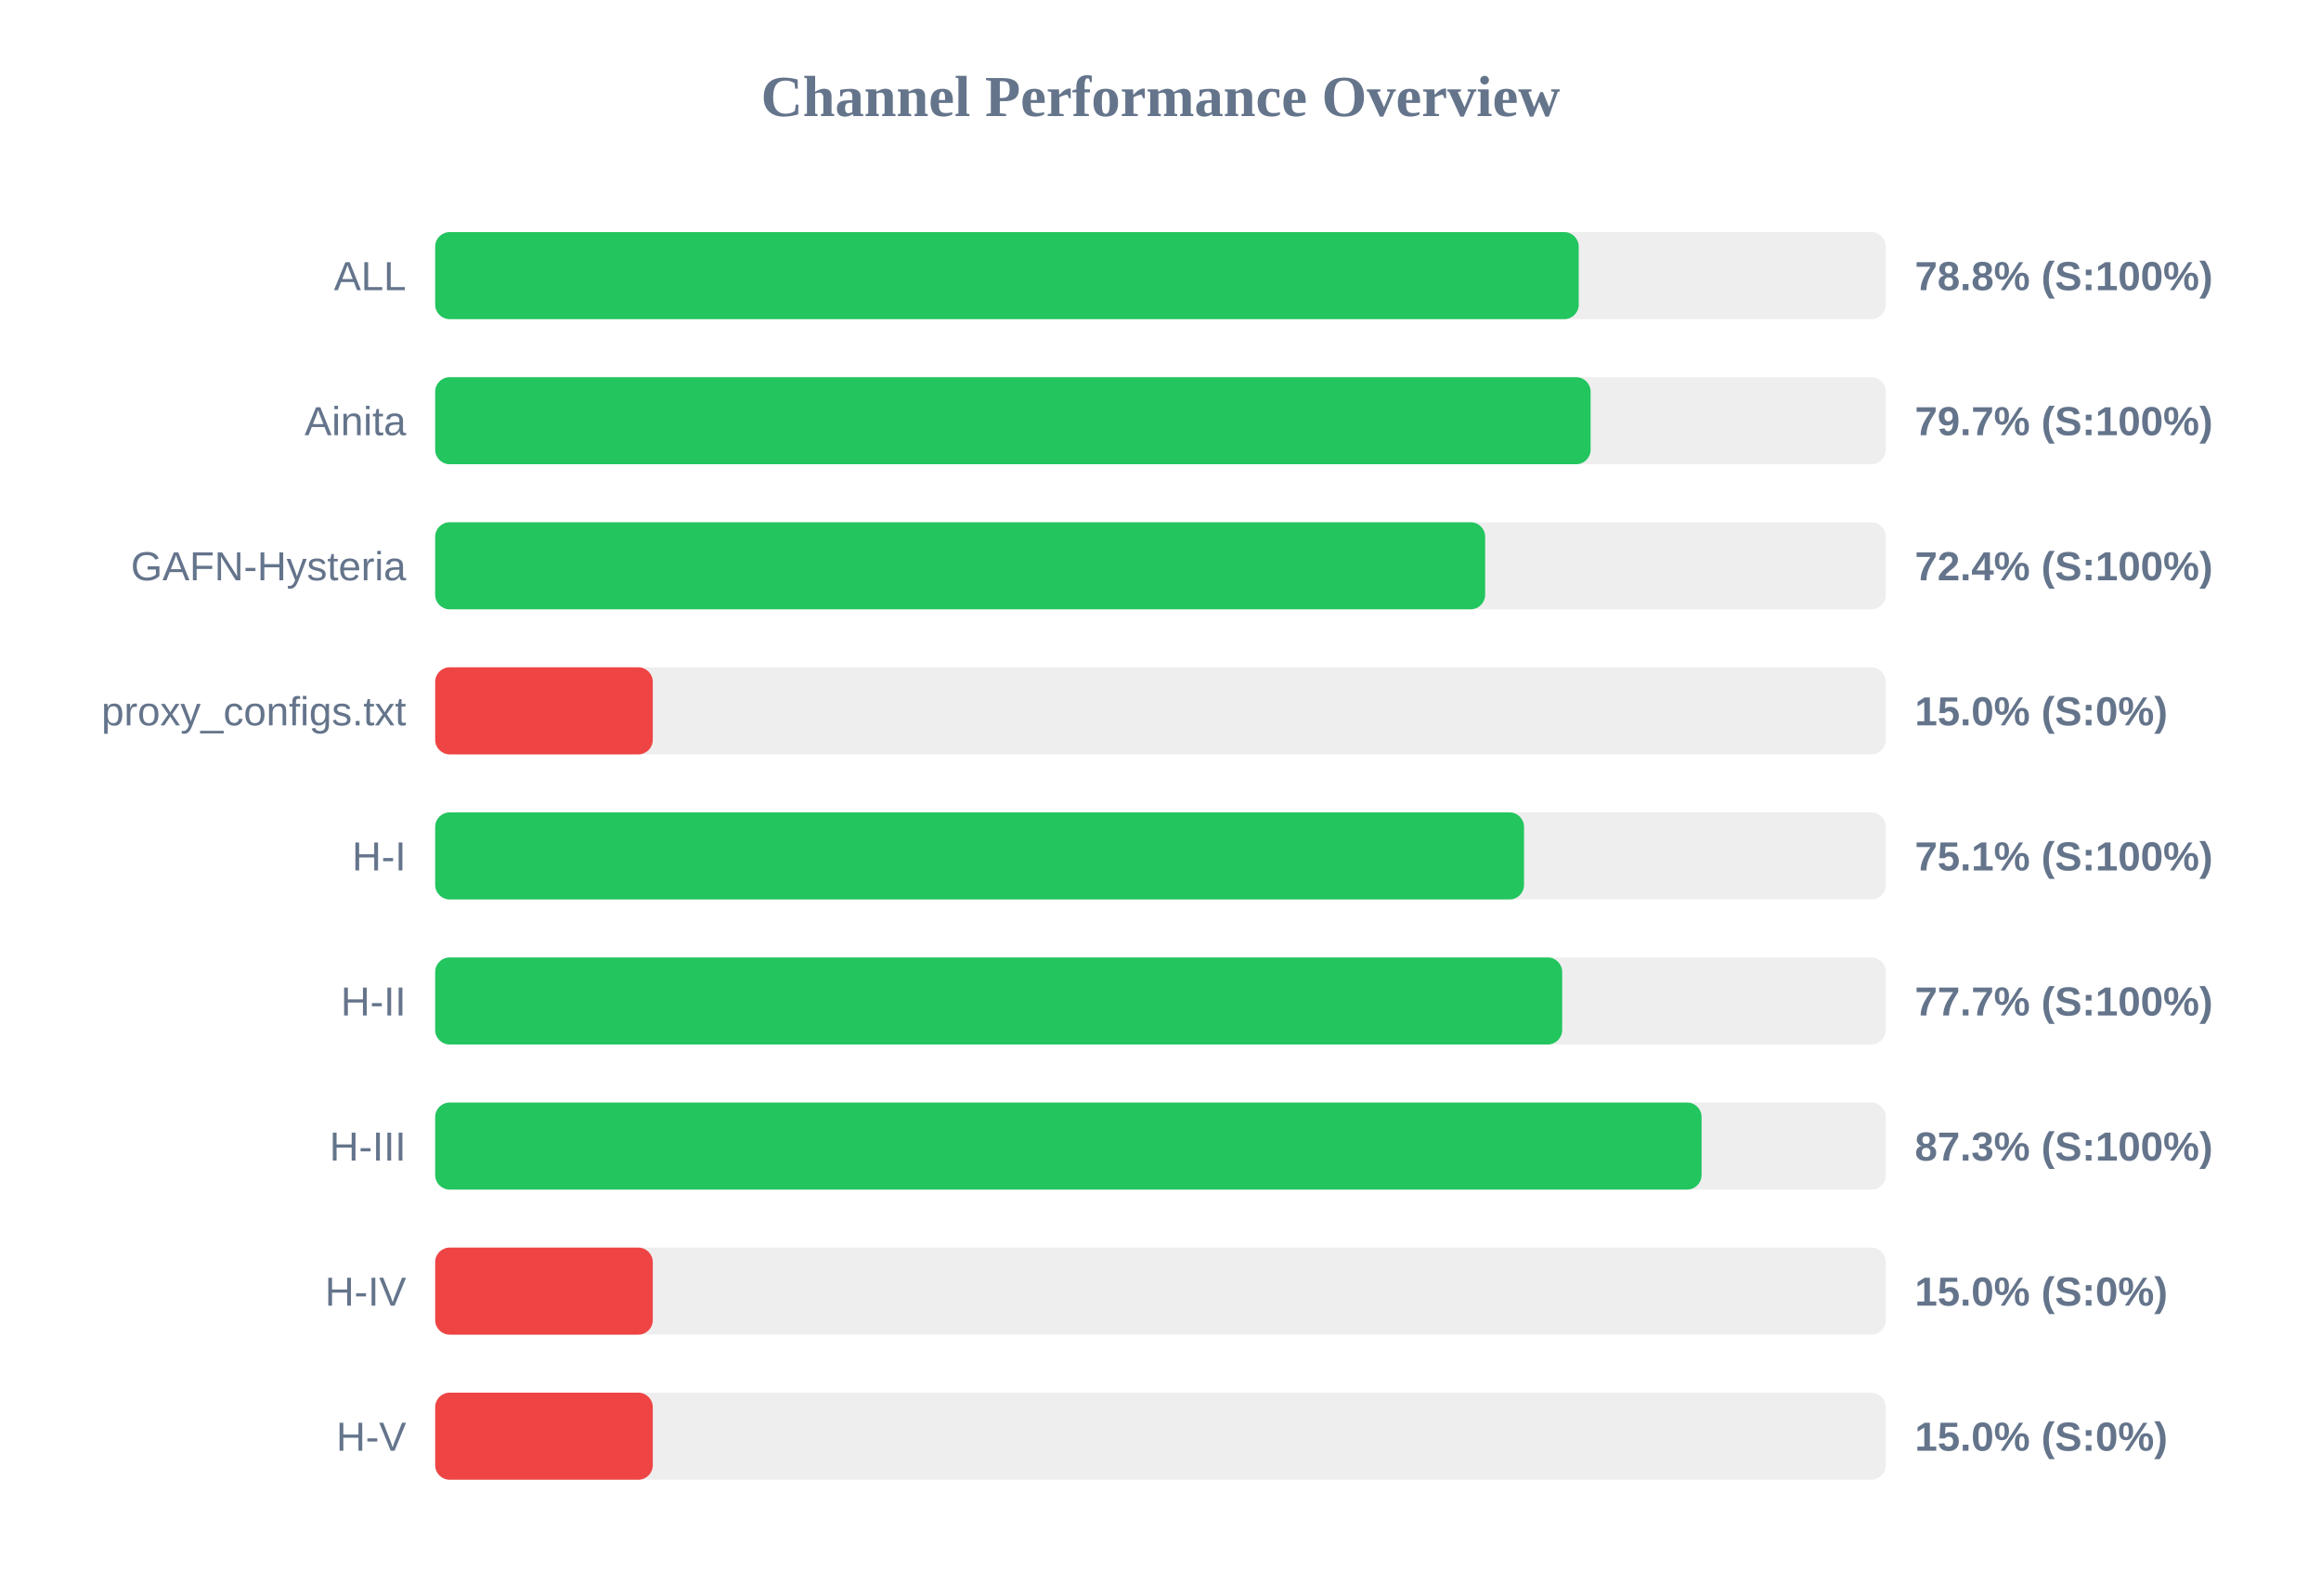
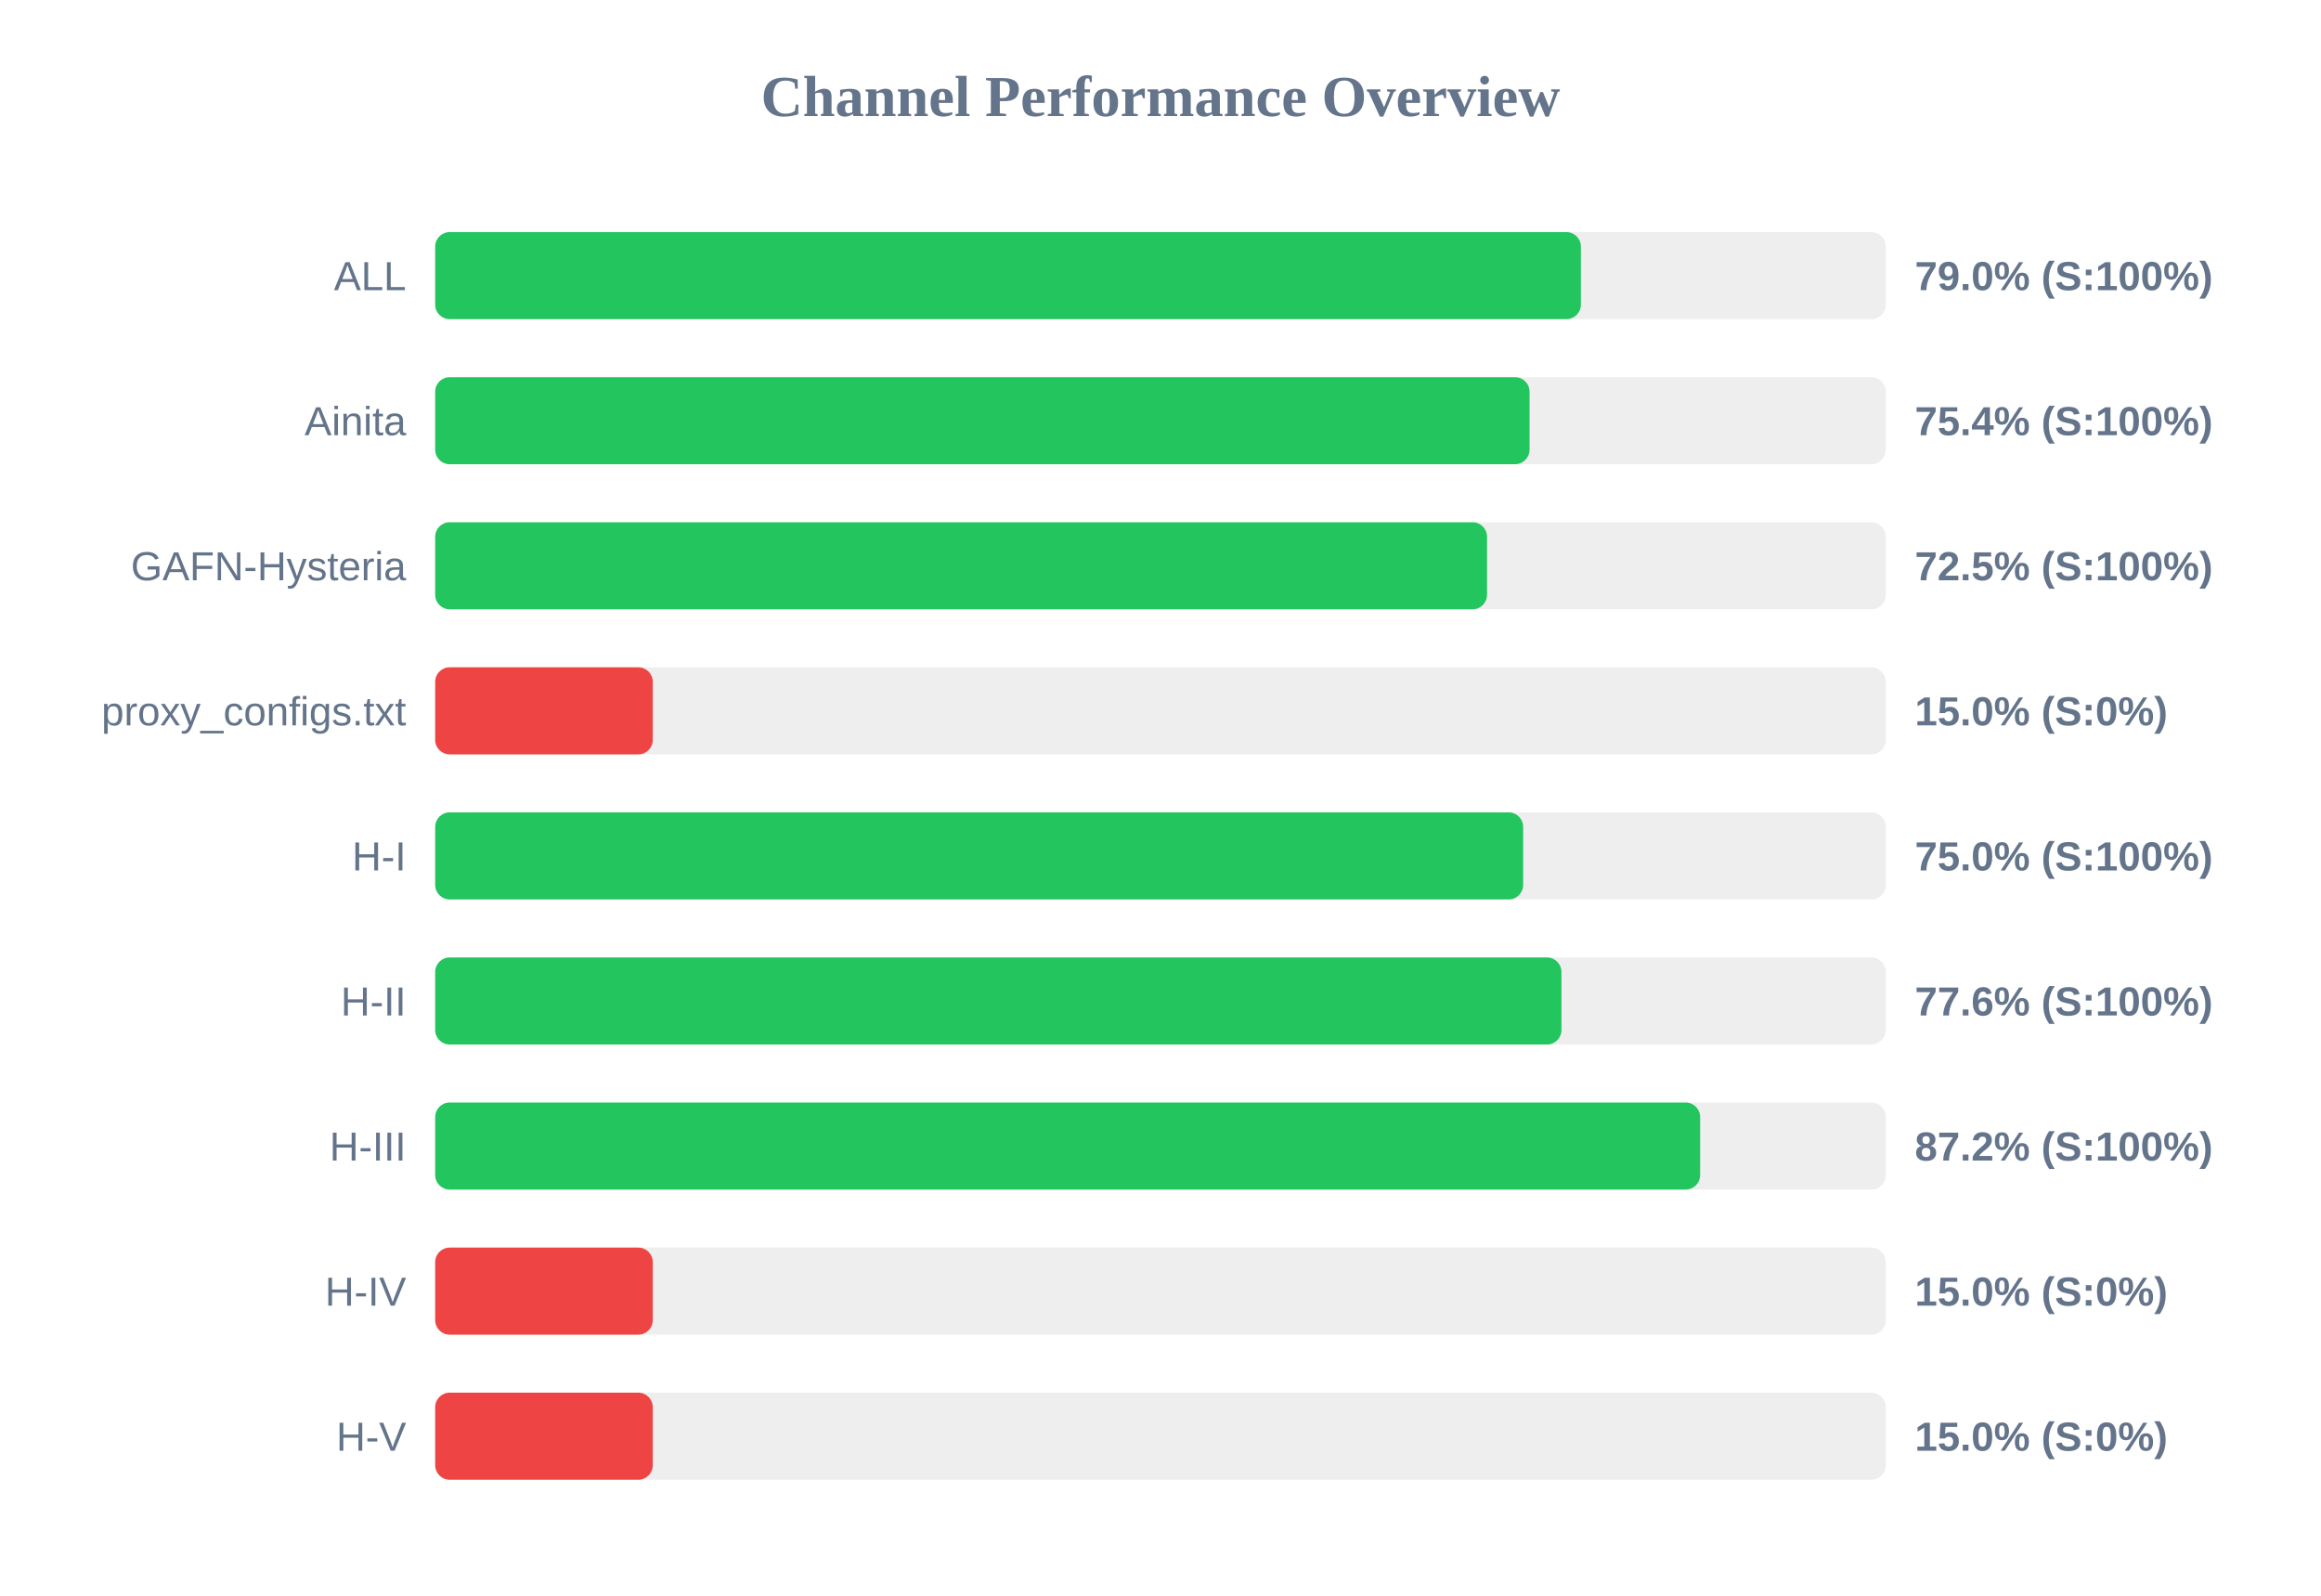
<svg xmlns="http://www.w3.org/2000/svg" width="800" height="550" version="1.1">
  <style>
        .row { font: 14px Arial; fill: #64748b; }
        .score { font: bold 14px Arial; fill: #64748b; }
    </style>
  <text x="400" y="40" text-anchor="middle" font-size="20px" font-weight="bold" fill="#64748b">Channel Performance Overview</text>
  <rect x="150" y="80" width="500" height="30" fill="#eee" rx="5" />
-   <rect x="150" y="80" width="394.15" height="30" fill="#22c55e" rx="5" />
+   <rect x="150" y="80" width="394.9" height="30" fill="#22c55e" rx="5" />
  <text x="140" y="100" text-anchor="end" class="row">ALL</text>
-   <text x="660" y="100" text-anchor="start" class="score">78.8% (S:100%)</text>
+   <text x="660" y="100" text-anchor="start" class="score">79.0% (S:100%)</text>
  <rect x="150" y="130" width="500" height="30" fill="#eee" rx="5" />
-   <rect x="150" y="130" width="398.25" height="30" fill="#22c55e" rx="5" />
+   <rect x="150" y="130" width="377.2" height="30" fill="#22c55e" rx="5" />
  <text x="140" y="150" text-anchor="end" class="row">Ainita</text>
-   <text x="660" y="150" text-anchor="start" class="score">79.7% (S:100%)</text>
+   <text x="660" y="150" text-anchor="start" class="score">75.4% (S:100%)</text>
  <rect x="150" y="180" width="500" height="30" fill="#eee" rx="5" />
-   <rect x="150" y="180" width="361.9" height="30" fill="#22c55e" rx="5" />
+   <rect x="150" y="180" width="362.55" height="30" fill="#22c55e" rx="5" />
  <text x="140" y="200" text-anchor="end" class="row">GAFN-Hysteria</text>
-   <text x="660" y="200" text-anchor="start" class="score">72.4% (S:100%)</text>
+   <text x="660" y="200" text-anchor="start" class="score">72.5% (S:100%)</text>
  <rect x="150" y="230" width="500" height="30" fill="#eee" rx="5" />
  <rect x="150" y="230" width="75.0" height="30" fill="#ef4444" rx="5" />
  <text x="140" y="250" text-anchor="end" class="row">proxy_configs.txt</text>
  <text x="660" y="250" text-anchor="start" class="score">15.0% (S:0%)</text>
  <rect x="150" y="280" width="500" height="30" fill="#eee" rx="5" />
-   <rect x="150" y="280" width="375.3" height="30" fill="#22c55e" rx="5" />
+   <rect x="150" y="280" width="375.0" height="30" fill="#22c55e" rx="5" />
  <text x="140" y="300" text-anchor="end" class="row">H-I</text>
-   <text x="660" y="300" text-anchor="start" class="score">75.1% (S:100%)</text>
+   <text x="660" y="300" text-anchor="start" class="score">75.0% (S:100%)</text>
  <rect x="150" y="330" width="500" height="30" fill="#eee" rx="5" />
-   <rect x="150" y="330" width="388.45" height="30" fill="#22c55e" rx="5" />
+   <rect x="150" y="330" width="388.2" height="30" fill="#22c55e" rx="5" />
  <text x="140" y="350" text-anchor="end" class="row">H-II</text>
-   <text x="660" y="350" text-anchor="start" class="score">77.7% (S:100%)</text>
+   <text x="660" y="350" text-anchor="start" class="score">77.6% (S:100%)</text>
  <rect x="150" y="380" width="500" height="30" fill="#eee" rx="5" />
-   <rect x="150" y="380" width="436.5" height="30" fill="#22c55e" rx="5" />
+   <rect x="150" y="380" width="436.0" height="30" fill="#22c55e" rx="5" />
  <text x="140" y="400" text-anchor="end" class="row">H-III</text>
-   <text x="660" y="400" text-anchor="start" class="score">87.3% (S:100%)</text>
+   <text x="660" y="400" text-anchor="start" class="score">87.2% (S:100%)</text>
  <rect x="150" y="430" width="500" height="30" fill="#eee" rx="5" />
  <rect x="150" y="430" width="75.0" height="30" fill="#ef4444" rx="5" />
  <text x="140" y="450" text-anchor="end" class="row">H-IV</text>
  <text x="660" y="450" text-anchor="start" class="score">15.0% (S:0%)</text>
  <rect x="150" y="480" width="500" height="30" fill="#eee" rx="5" />
  <rect x="150" y="480" width="75.0" height="30" fill="#ef4444" rx="5" />
  <text x="140" y="500" text-anchor="end" class="row">H-V</text>
  <text x="660" y="500" text-anchor="start" class="score">15.0% (S:0%)</text>
</svg>
